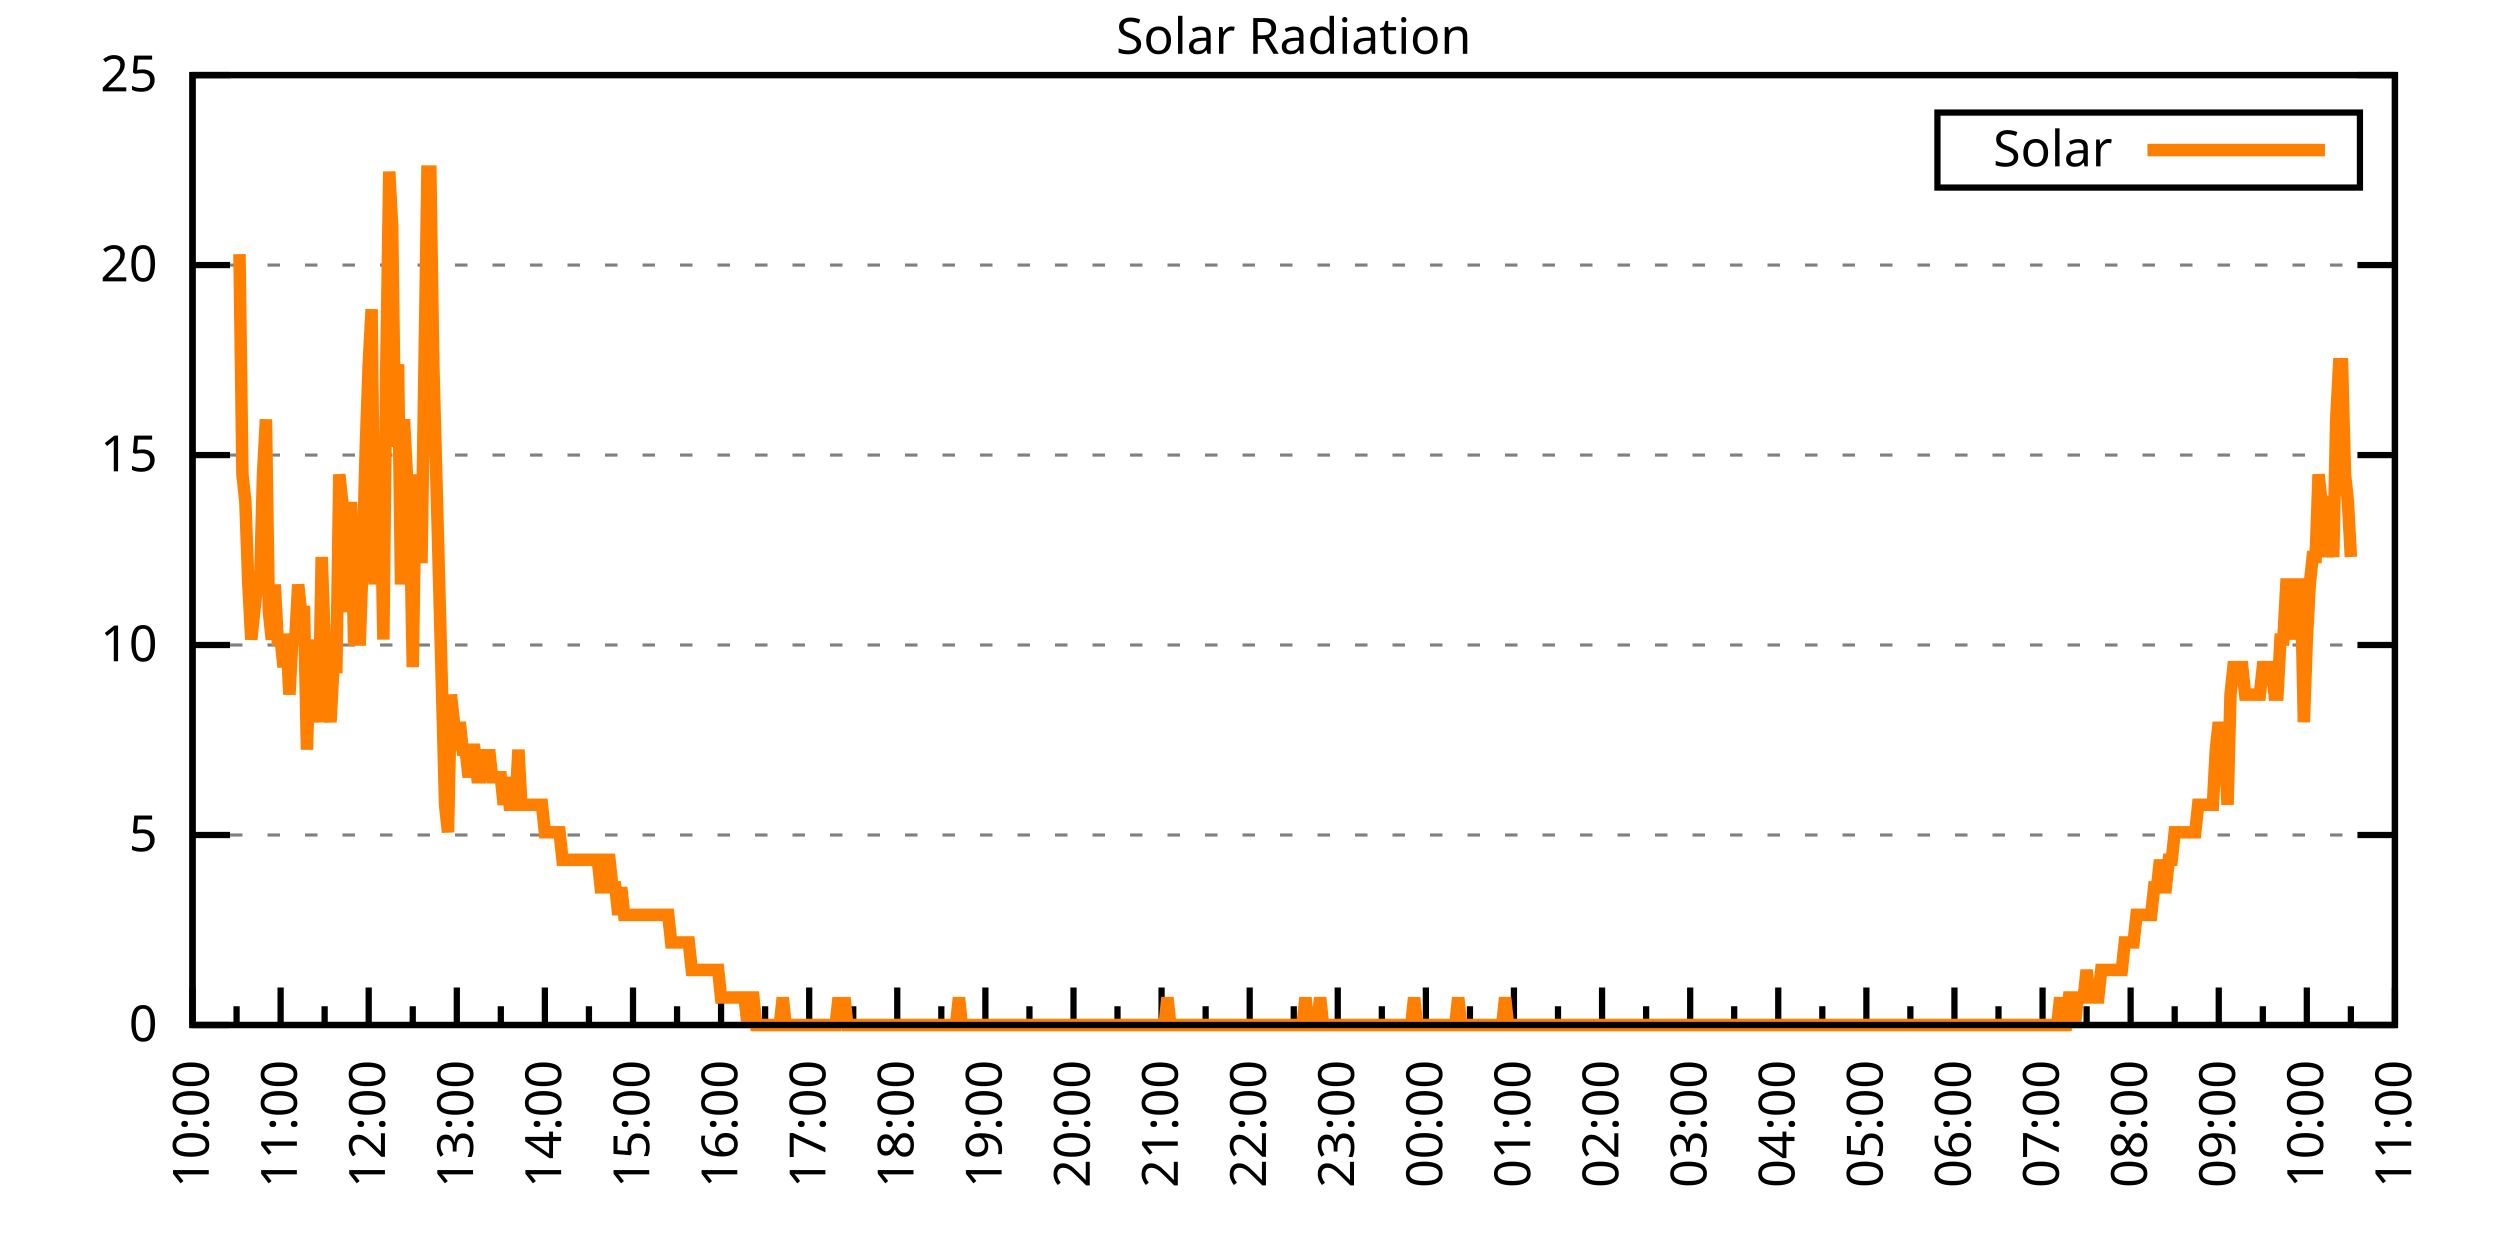
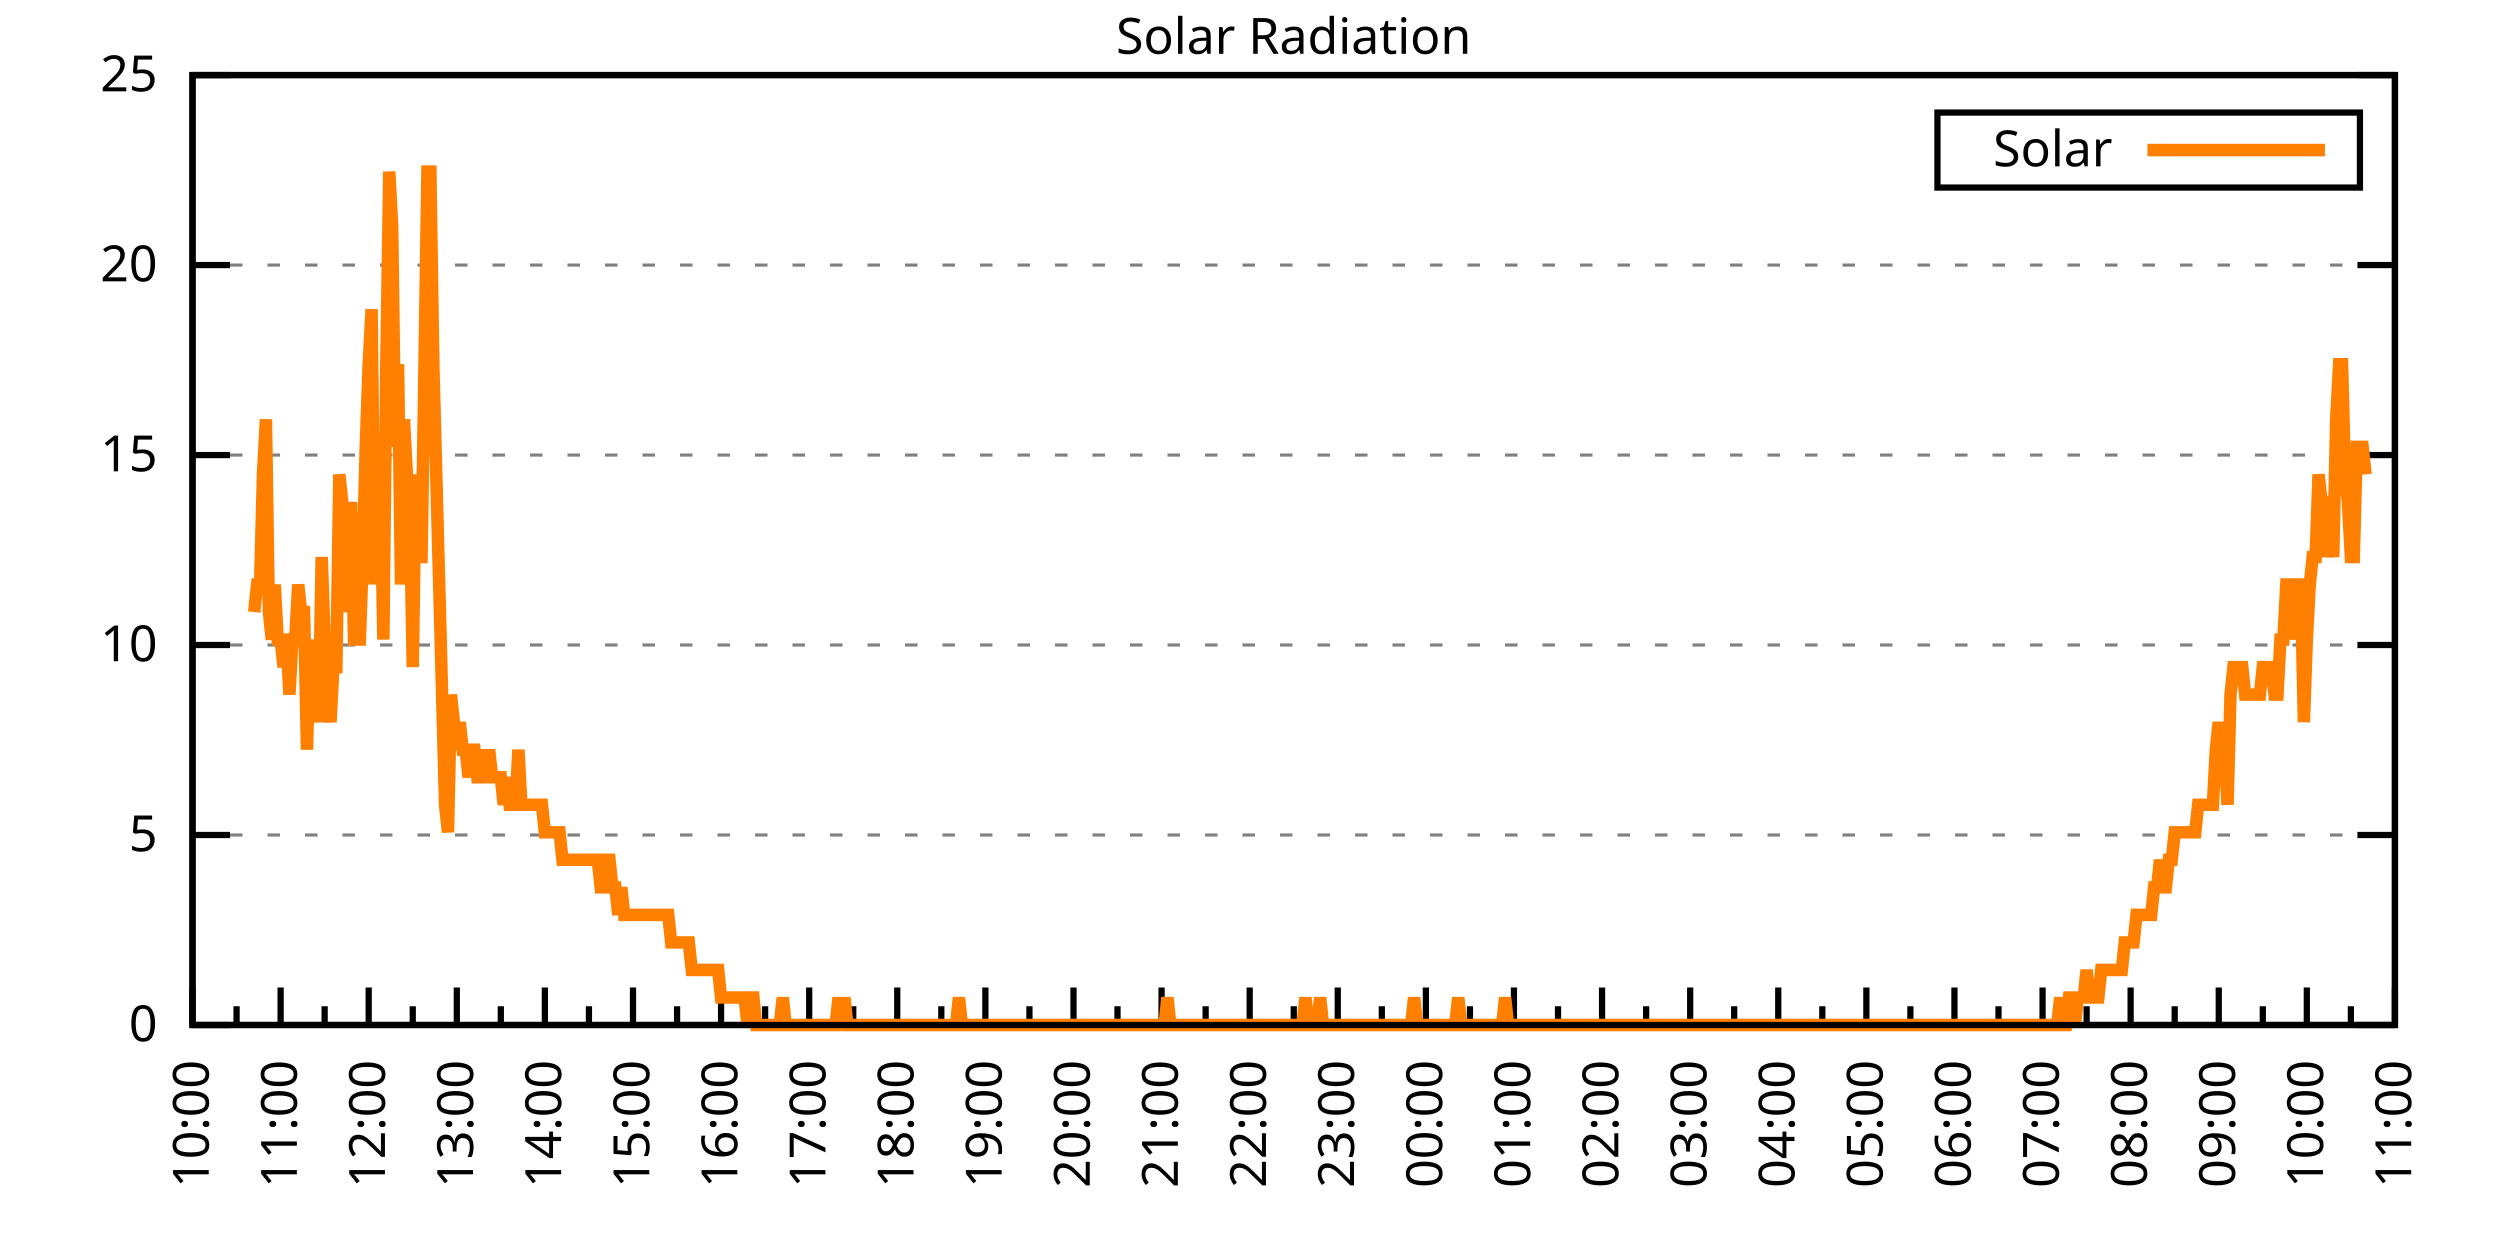
<svg xmlns="http://www.w3.org/2000/svg" xmlns:xlink="http://www.w3.org/1999/xlink" width="400" height="200" viewBox="0 0 400 200">
  <g id="gnuplot_canvas">
    <rect x="0" y="0" width="400" height="200" fill="none" />
    <defs>
      <circle id="gpDot" r="0.5" stroke-width="0.5" stroke="currentColor" />
      <path id="gpPt0" stroke-width="0.333" stroke="currentColor" d="M-1,0 h2 M0,-1 v2" />
      <path id="gpPt1" stroke-width="0.333" stroke="currentColor" d="M-1,-1 L1,1 M1,-1 L-1,1" />
      <path id="gpPt2" stroke-width="0.333" stroke="currentColor" d="M-1,0 L1,0 M0,-1 L0,1 M-1,-1 L1,1 M-1,1 L1,-1" />
      <rect id="gpPt3" stroke-width="0.333" stroke="currentColor" x="-1" y="-1" width="2" height="2" />
      <rect id="gpPt4" stroke-width="0.333" stroke="currentColor" fill="currentColor" x="-1" y="-1" width="2" height="2" />
      <circle id="gpPt5" stroke-width="0.333" stroke="currentColor" cx="0" cy="0" r="1" />
      <use xlink:href="#gpPt5" id="gpPt6" fill="currentColor" stroke="none" />
      <path id="gpPt7" stroke-width="0.333" stroke="currentColor" d="M0,-1.33 L-1.33,0.67 L1.33,0.67 z" />
      <use xlink:href="#gpPt7" id="gpPt8" fill="currentColor" stroke="none" />
      <use xlink:href="#gpPt7" id="gpPt9" stroke="currentColor" transform="rotate(180)" />
      <use xlink:href="#gpPt9" id="gpPt10" fill="currentColor" stroke="none" />
      <use xlink:href="#gpPt3" id="gpPt11" stroke="currentColor" transform="rotate(45)" />
      <use xlink:href="#gpPt11" id="gpPt12" fill="currentColor" stroke="none" />
      <path id="gpPt13" stroke-width="0.333" stroke="currentColor" d="M0,1.330 L1.265,0.411 L0.782,-1.067 L-0.782,-1.076 L-1.265,0.411 z" />
      <use xlink:href="#gpPt13" id="gpPt14" fill="currentColor" stroke="none" />
      <filter id="textbox" filterUnits="objectBoundingBox" x="0" y="0" height="1" width="1">
        <feFlood flood-color="white" flood-opacity="1" result="bgnd" />
        <feComposite in="SourceGraphic" in2="bgnd" operator="atop" />
      </filter>
      <filter id="greybox" filterUnits="objectBoundingBox" x="0" y="0" height="1" width="1">
        <feFlood flood-color="lightgrey" flood-opacity="1" result="grey" />
        <feComposite in="SourceGraphic" in2="grey" operator="atop" />
      </filter>
    </defs>
    <g fill="none" color="white" stroke="currentColor" stroke-width="1.00" stroke-linecap="butt" stroke-linejoin="miter">
</g>
    <g fill="none" color="black" stroke="currentColor" stroke-width="1.00" stroke-linecap="butt" stroke-linejoin="miter">
      <g stroke="none" shape-rendering="crispEdges">
        <polygon fill="rgb(255, 255, 255)" points="30.80,164.00 383.18,164.00 383.18,12.02 30.80,12.02 " />
      </g>
    </g>
    <g fill="none" color="black" stroke="currentColor" stroke-width="1.00" stroke-linecap="butt" stroke-linejoin="miter">
</g>
    <g fill="none" color="black" stroke="black" stroke-width="0.50" stroke-linecap="butt" stroke-linejoin="miter">
</g>
    <g fill="none" color="gray" stroke="currentColor" stroke-width="0.50" stroke-linecap="butt" stroke-linejoin="miter">
      <path stroke="gray" stroke-dasharray="2,4" class="gridline" d="M30.80,164.00 L383.19,164.00  " />
    </g>
    <g fill="none" color="gray" stroke="gray" stroke-width="1.00" stroke-linecap="butt" stroke-linejoin="miter">
</g>
    <g fill="none" color="black" stroke="currentColor" stroke-width="1.00" stroke-linecap="butt" stroke-linejoin="miter">
      <path stroke="black" d="M30.80,164.00 L36.80,164.00 M383.19,164.00 L377.19,164.00  " />
      <g transform="translate(25.20,166.60)" stroke="none" fill="black" font-family="Sans" font-size="8.00" text-anchor="end">
        <text>
          <tspan font-family="Sans"> 0</tspan>
        </text>
      </g>
    </g>
    <g fill="none" color="black" stroke="currentColor" stroke-width="1.00" stroke-linecap="butt" stroke-linejoin="miter">
</g>
    <g fill="none" color="black" stroke="black" stroke-width="0.50" stroke-linecap="butt" stroke-linejoin="miter">
</g>
    <g fill="none" color="gray" stroke="currentColor" stroke-width="0.50" stroke-linecap="butt" stroke-linejoin="miter">
      <path stroke="gray" stroke-dasharray="2,4" class="gridline" d="M30.80,133.60 L383.19,133.60  " />
    </g>
    <g fill="none" color="gray" stroke="gray" stroke-width="1.00" stroke-linecap="butt" stroke-linejoin="miter">
</g>
    <g fill="none" color="black" stroke="currentColor" stroke-width="1.00" stroke-linecap="butt" stroke-linejoin="miter">
      <path stroke="black" d="M30.80,133.60 L36.80,133.60 M383.19,133.60 L377.19,133.60  " />
      <g transform="translate(25.20,136.20)" stroke="none" fill="black" font-family="Sans" font-size="8.00" text-anchor="end">
        <text>
          <tspan font-family="Sans"> 5</tspan>
        </text>
      </g>
    </g>
    <g fill="none" color="black" stroke="currentColor" stroke-width="1.00" stroke-linecap="butt" stroke-linejoin="miter">
</g>
    <g fill="none" color="black" stroke="black" stroke-width="0.50" stroke-linecap="butt" stroke-linejoin="miter">
</g>
    <g fill="none" color="gray" stroke="currentColor" stroke-width="0.50" stroke-linecap="butt" stroke-linejoin="miter">
      <path stroke="gray" stroke-dasharray="2,4" class="gridline" d="M30.80,103.20 L383.19,103.20  " />
    </g>
    <g fill="none" color="gray" stroke="gray" stroke-width="1.00" stroke-linecap="butt" stroke-linejoin="miter">
</g>
    <g fill="none" color="black" stroke="currentColor" stroke-width="1.00" stroke-linecap="butt" stroke-linejoin="miter">
      <path stroke="black" d="M30.80,103.20 L36.80,103.20 M383.19,103.20 L377.19,103.20  " />
      <g transform="translate(25.20,105.80)" stroke="none" fill="black" font-family="Sans" font-size="8.00" text-anchor="end">
        <text>
          <tspan font-family="Sans"> 10</tspan>
        </text>
      </g>
    </g>
    <g fill="none" color="black" stroke="currentColor" stroke-width="1.00" stroke-linecap="butt" stroke-linejoin="miter">
</g>
    <g fill="none" color="black" stroke="black" stroke-width="0.50" stroke-linecap="butt" stroke-linejoin="miter">
</g>
    <g fill="none" color="gray" stroke="currentColor" stroke-width="0.50" stroke-linecap="butt" stroke-linejoin="miter">
      <path stroke="gray" stroke-dasharray="2,4" class="gridline" d="M30.80,72.81 L383.19,72.81  " />
    </g>
    <g fill="none" color="gray" stroke="gray" stroke-width="1.00" stroke-linecap="butt" stroke-linejoin="miter">
</g>
    <g fill="none" color="black" stroke="currentColor" stroke-width="1.00" stroke-linecap="butt" stroke-linejoin="miter">
      <path stroke="black" d="M30.80,72.81 L36.80,72.81 M383.19,72.81 L377.19,72.81  " />
      <g transform="translate(25.20,75.41)" stroke="none" fill="black" font-family="Sans" font-size="8.00" text-anchor="end">
        <text>
          <tspan font-family="Sans"> 15</tspan>
        </text>
      </g>
    </g>
    <g fill="none" color="black" stroke="currentColor" stroke-width="1.00" stroke-linecap="butt" stroke-linejoin="miter">
</g>
    <g fill="none" color="black" stroke="black" stroke-width="0.50" stroke-linecap="butt" stroke-linejoin="miter">
</g>
    <g fill="none" color="gray" stroke="currentColor" stroke-width="0.50" stroke-linecap="butt" stroke-linejoin="miter">
      <path stroke="gray" stroke-dasharray="2,4" class="gridline" d="M30.80,42.41 L383.19,42.41  " />
    </g>
    <g fill="none" color="gray" stroke="gray" stroke-width="1.00" stroke-linecap="butt" stroke-linejoin="miter">
</g>
    <g fill="none" color="black" stroke="currentColor" stroke-width="1.00" stroke-linecap="butt" stroke-linejoin="miter">
      <path stroke="black" d="M30.80,42.41 L36.80,42.41 M383.19,42.41 L377.19,42.41  " />
      <g transform="translate(25.20,45.01)" stroke="none" fill="black" font-family="Sans" font-size="8.00" text-anchor="end">
        <text>
          <tspan font-family="Sans"> 20</tspan>
        </text>
      </g>
    </g>
    <g fill="none" color="black" stroke="currentColor" stroke-width="1.00" stroke-linecap="butt" stroke-linejoin="miter">
</g>
    <g fill="none" color="black" stroke="black" stroke-width="0.50" stroke-linecap="butt" stroke-linejoin="miter">
</g>
    <g fill="none" color="gray" stroke="currentColor" stroke-width="0.50" stroke-linecap="butt" stroke-linejoin="miter">
      <path stroke="gray" stroke-dasharray="2,4" class="gridline" d="M30.80,12.01 L383.19,12.01  " />
    </g>
    <g fill="none" color="gray" stroke="gray" stroke-width="1.00" stroke-linecap="butt" stroke-linejoin="miter">
</g>
    <g fill="none" color="black" stroke="currentColor" stroke-width="1.00" stroke-linecap="butt" stroke-linejoin="miter">
      <path stroke="black" d="M30.80,12.01 L36.80,12.01 M383.19,12.01 L377.19,12.01  " />
      <g transform="translate(25.20,14.61)" stroke="none" fill="black" font-family="Sans" font-size="8.00" text-anchor="end">
        <text>
          <tspan font-family="Sans"> 25</tspan>
        </text>
      </g>
    </g>
    <g fill="none" color="black" stroke="currentColor" stroke-width="1.00" stroke-linecap="butt" stroke-linejoin="miter">
      <path stroke="black" d="M30.80,164.00 L30.80,158.00  " />
      <g transform="translate(33.40,169.60) rotate(270)" stroke="none" fill="black" font-family="Sans" font-size="8.00" text-anchor="end">
        <text>
          <tspan font-family="Sans">10:00</tspan>
        </text>
      </g>
    </g>
    <g fill="none" color="black" stroke="currentColor" stroke-width="1.00" stroke-linecap="butt" stroke-linejoin="miter">
      <path stroke="black" d="M37.85,164.00 L37.85,161.00 M44.90,164.00 L44.90,158.00  " />
      <g transform="translate(47.50,169.60) rotate(270)" stroke="none" fill="black" font-family="Sans" font-size="8.00" text-anchor="end">
        <text>
          <tspan font-family="Sans">11:00</tspan>
        </text>
      </g>
    </g>
    <g fill="none" color="black" stroke="currentColor" stroke-width="1.00" stroke-linecap="butt" stroke-linejoin="miter">
      <path stroke="black" d="M51.94,164.00 L51.94,161.00 M58.99,164.00 L58.99,158.00  " />
      <g transform="translate(61.59,169.60) rotate(270)" stroke="none" fill="black" font-family="Sans" font-size="8.00" text-anchor="end">
        <text>
          <tspan font-family="Sans">12:00</tspan>
        </text>
      </g>
    </g>
    <g fill="none" color="black" stroke="currentColor" stroke-width="1.00" stroke-linecap="butt" stroke-linejoin="miter">
      <path stroke="black" d="M66.04,164.00 L66.04,161.00 M73.09,164.00 L73.09,158.00  " />
      <g transform="translate(75.69,169.60) rotate(270)" stroke="none" fill="black" font-family="Sans" font-size="8.00" text-anchor="end">
        <text>
          <tspan font-family="Sans">13:00</tspan>
        </text>
      </g>
    </g>
    <g fill="none" color="black" stroke="currentColor" stroke-width="1.00" stroke-linecap="butt" stroke-linejoin="miter">
      <path stroke="black" d="M80.13,164.00 L80.13,161.00 M87.18,164.00 L87.18,158.00  " />
      <g transform="translate(89.78,169.60) rotate(270)" stroke="none" fill="black" font-family="Sans" font-size="8.00" text-anchor="end">
        <text>
          <tspan font-family="Sans">14:00</tspan>
        </text>
      </g>
    </g>
    <g fill="none" color="black" stroke="currentColor" stroke-width="1.00" stroke-linecap="butt" stroke-linejoin="miter">
      <path stroke="black" d="M94.23,164.00 L94.23,161.00 M101.28,164.00 L101.28,158.00  " />
      <g transform="translate(103.88,169.60) rotate(270)" stroke="none" fill="black" font-family="Sans" font-size="8.00" text-anchor="end">
        <text>
          <tspan font-family="Sans">15:00</tspan>
        </text>
      </g>
    </g>
    <g fill="none" color="black" stroke="currentColor" stroke-width="1.00" stroke-linecap="butt" stroke-linejoin="miter">
      <path stroke="black" d="M108.33,164.00 L108.33,161.00 M115.37,164.00 L115.37,158.00  " />
      <g transform="translate(117.97,169.60) rotate(270)" stroke="none" fill="black" font-family="Sans" font-size="8.00" text-anchor="end">
        <text>
          <tspan font-family="Sans">16:00</tspan>
        </text>
      </g>
    </g>
    <g fill="none" color="black" stroke="currentColor" stroke-width="1.00" stroke-linecap="butt" stroke-linejoin="miter">
      <path stroke="black" d="M122.42,164.00 L122.42,161.00 M129.47,164.00 L129.47,158.00  " />
      <g transform="translate(132.07,169.60) rotate(270)" stroke="none" fill="black" font-family="Sans" font-size="8.00" text-anchor="end">
        <text>
          <tspan font-family="Sans">17:00</tspan>
        </text>
      </g>
    </g>
    <g fill="none" color="black" stroke="currentColor" stroke-width="1.00" stroke-linecap="butt" stroke-linejoin="miter">
      <path stroke="black" d="M136.52,164.00 L136.52,161.00 M143.56,164.00 L143.56,158.00  " />
      <g transform="translate(146.16,169.60) rotate(270)" stroke="none" fill="black" font-family="Sans" font-size="8.00" text-anchor="end">
        <text>
          <tspan font-family="Sans">18:00</tspan>
        </text>
      </g>
    </g>
    <g fill="none" color="black" stroke="currentColor" stroke-width="1.00" stroke-linecap="butt" stroke-linejoin="miter">
      <path stroke="black" d="M150.61,164.00 L150.61,161.00 M157.66,164.00 L157.66,158.00  " />
      <g transform="translate(160.26,169.60) rotate(270)" stroke="none" fill="black" font-family="Sans" font-size="8.00" text-anchor="end">
        <text>
          <tspan font-family="Sans">19:00</tspan>
        </text>
      </g>
    </g>
    <g fill="none" color="black" stroke="currentColor" stroke-width="1.00" stroke-linecap="butt" stroke-linejoin="miter">
      <path stroke="black" d="M164.71,164.00 L164.71,161.00 M171.76,164.00 L171.76,158.00  " />
      <g transform="translate(174.36,169.60) rotate(270)" stroke="none" fill="black" font-family="Sans" font-size="8.00" text-anchor="end">
        <text>
          <tspan font-family="Sans">20:00</tspan>
        </text>
      </g>
    </g>
    <g fill="none" color="black" stroke="currentColor" stroke-width="1.00" stroke-linecap="butt" stroke-linejoin="miter">
      <path stroke="black" d="M178.80,164.00 L178.80,161.00 M185.85,164.00 L185.85,158.00  " />
      <g transform="translate(188.45,169.60) rotate(270)" stroke="none" fill="black" font-family="Sans" font-size="8.00" text-anchor="end">
        <text>
          <tspan font-family="Sans">21:00</tspan>
        </text>
      </g>
    </g>
    <g fill="none" color="black" stroke="currentColor" stroke-width="1.00" stroke-linecap="butt" stroke-linejoin="miter">
      <path stroke="black" d="M192.90,164.00 L192.90,161.00 M199.95,164.00 L199.95,158.00  " />
      <g transform="translate(202.55,169.60) rotate(270)" stroke="none" fill="black" font-family="Sans" font-size="8.00" text-anchor="end">
        <text>
          <tspan font-family="Sans">22:00</tspan>
        </text>
      </g>
    </g>
    <g fill="none" color="black" stroke="currentColor" stroke-width="1.00" stroke-linecap="butt" stroke-linejoin="miter">
      <path stroke="black" d="M207.00,164.00 L207.00,161.00 M214.04,164.00 L214.04,158.00  " />
      <g transform="translate(216.64,169.60) rotate(270)" stroke="none" fill="black" font-family="Sans" font-size="8.00" text-anchor="end">
        <text>
          <tspan font-family="Sans">23:00</tspan>
        </text>
      </g>
    </g>
    <g fill="none" color="black" stroke="currentColor" stroke-width="1.00" stroke-linecap="butt" stroke-linejoin="miter">
      <path stroke="black" d="M221.09,164.00 L221.09,161.00 M228.14,164.00 L228.14,158.00  " />
      <g transform="translate(230.74,169.60) rotate(270)" stroke="none" fill="black" font-family="Sans" font-size="8.00" text-anchor="end">
        <text>
          <tspan font-family="Sans">00:00</tspan>
        </text>
      </g>
    </g>
    <g fill="none" color="black" stroke="currentColor" stroke-width="1.00" stroke-linecap="butt" stroke-linejoin="miter">
      <path stroke="black" d="M235.19,164.00 L235.19,161.00 M242.23,164.00 L242.23,158.00  " />
      <g transform="translate(244.83,169.60) rotate(270)" stroke="none" fill="black" font-family="Sans" font-size="8.00" text-anchor="end">
        <text>
          <tspan font-family="Sans">01:00</tspan>
        </text>
      </g>
    </g>
    <g fill="none" color="black" stroke="currentColor" stroke-width="1.00" stroke-linecap="butt" stroke-linejoin="miter">
      <path stroke="black" d="M249.28,164.00 L249.28,161.00 M256.33,164.00 L256.33,158.00  " />
      <g transform="translate(258.93,169.60) rotate(270)" stroke="none" fill="black" font-family="Sans" font-size="8.00" text-anchor="end">
        <text>
          <tspan font-family="Sans">02:00</tspan>
        </text>
      </g>
    </g>
    <g fill="none" color="black" stroke="currentColor" stroke-width="1.00" stroke-linecap="butt" stroke-linejoin="miter">
      <path stroke="black" d="M263.38,164.00 L263.38,161.00 M270.43,164.00 L270.43,158.00  " />
      <g transform="translate(273.03,169.60) rotate(270)" stroke="none" fill="black" font-family="Sans" font-size="8.00" text-anchor="end">
        <text>
          <tspan font-family="Sans">03:00</tspan>
        </text>
      </g>
    </g>
    <g fill="none" color="black" stroke="currentColor" stroke-width="1.00" stroke-linecap="butt" stroke-linejoin="miter">
      <path stroke="black" d="M277.47,164.00 L277.47,161.00 M284.52,164.00 L284.52,158.00  " />
      <g transform="translate(287.12,169.60) rotate(270)" stroke="none" fill="black" font-family="Sans" font-size="8.00" text-anchor="end">
        <text>
          <tspan font-family="Sans">04:00</tspan>
        </text>
      </g>
    </g>
    <g fill="none" color="black" stroke="currentColor" stroke-width="1.00" stroke-linecap="butt" stroke-linejoin="miter">
      <path stroke="black" d="M291.57,164.00 L291.57,161.00 M298.62,164.00 L298.62,158.00  " />
      <g transform="translate(301.22,169.60) rotate(270)" stroke="none" fill="black" font-family="Sans" font-size="8.00" text-anchor="end">
        <text>
          <tspan font-family="Sans">05:00</tspan>
        </text>
      </g>
    </g>
    <g fill="none" color="black" stroke="currentColor" stroke-width="1.00" stroke-linecap="butt" stroke-linejoin="miter">
      <path stroke="black" d="M305.66,164.00 L305.66,161.00 M312.71,164.00 L312.71,158.00  " />
      <g transform="translate(315.31,169.60) rotate(270)" stroke="none" fill="black" font-family="Sans" font-size="8.00" text-anchor="end">
        <text>
          <tspan font-family="Sans">06:00</tspan>
        </text>
      </g>
    </g>
    <g fill="none" color="black" stroke="currentColor" stroke-width="1.00" stroke-linecap="butt" stroke-linejoin="miter">
      <path stroke="black" d="M319.76,164.00 L319.76,161.00 M326.81,164.00 L326.81,158.00  " />
      <g transform="translate(329.41,169.60) rotate(270)" stroke="none" fill="black" font-family="Sans" font-size="8.00" text-anchor="end">
        <text>
          <tspan font-family="Sans">07:00</tspan>
        </text>
      </g>
    </g>
    <g fill="none" color="black" stroke="currentColor" stroke-width="1.00" stroke-linecap="butt" stroke-linejoin="miter">
      <path stroke="black" d="M333.86,164.00 L333.86,161.00 M340.90,164.00 L340.90,158.00  " />
      <g transform="translate(343.50,169.60) rotate(270)" stroke="none" fill="black" font-family="Sans" font-size="8.00" text-anchor="end">
        <text>
          <tspan font-family="Sans">08:00</tspan>
        </text>
      </g>
    </g>
    <g fill="none" color="black" stroke="currentColor" stroke-width="1.00" stroke-linecap="butt" stroke-linejoin="miter">
      <path stroke="black" d="M347.95,164.00 L347.95,161.00 M355.00,164.00 L355.00,158.00  " />
      <g transform="translate(357.60,169.60) rotate(270)" stroke="none" fill="black" font-family="Sans" font-size="8.00" text-anchor="end">
        <text>
          <tspan font-family="Sans">09:00</tspan>
        </text>
      </g>
    </g>
    <g fill="none" color="black" stroke="currentColor" stroke-width="1.00" stroke-linecap="butt" stroke-linejoin="miter">
      <path stroke="black" d="M362.05,164.00 L362.05,161.00 M369.09,164.00 L369.09,158.00  " />
      <g transform="translate(371.69,169.60) rotate(270)" stroke="none" fill="black" font-family="Sans" font-size="8.00" text-anchor="end">
        <text>
          <tspan font-family="Sans">10:00</tspan>
        </text>
      </g>
    </g>
    <g fill="none" color="black" stroke="currentColor" stroke-width="1.00" stroke-linecap="butt" stroke-linejoin="miter">
      <path stroke="black" d="M376.14,164.00 L376.14,161.00 M383.19,164.00 L383.19,158.00  " />
      <g transform="translate(385.79,169.60) rotate(270)" stroke="none" fill="black" font-family="Sans" font-size="8.00" text-anchor="end">
        <text>
          <tspan font-family="Sans">11:00</tspan>
        </text>
      </g>
    </g>
    <g fill="none" color="black" stroke="currentColor" stroke-width="1.00" stroke-linecap="butt" stroke-linejoin="miter">
</g>
    <g fill="none" color="black" stroke="currentColor" stroke-width="1.00" stroke-linecap="butt" stroke-linejoin="miter">
      <path stroke="black" d="M30.80,12.01 L30.80,164.00 L383.19,164.00 L383.19,12.01 L30.80,12.01 Z  " />
    </g>
    <g fill="none" color="black" stroke="currentColor" stroke-width="1.00" stroke-linecap="butt" stroke-linejoin="miter">
      <g transform="translate(6.80,88.01) rotate(270)" stroke="none" fill="black" font-family="Sans" font-size="8.00" text-anchor="middle">
        <text />
      </g>
    </g>
    <g fill="none" color="black" stroke="currentColor" stroke-width="1.00" stroke-linecap="butt" stroke-linejoin="miter">
</g>
    <g fill="none" color="black" stroke="currentColor" stroke-width="1.00" stroke-linecap="butt" stroke-linejoin="miter">
      <path stroke="black" d="M309.99,30.01 L309.99,18.01 L377.59,18.01 L377.59,30.01 L309.99,30.01 Z  " />
    </g>
    <g id="Solar_Radiation_plot_1">
      <g fill="none" color="white" stroke="black" stroke-width="2.00" stroke-linecap="butt" stroke-linejoin="miter">
</g>
      <g fill="none" color="black" stroke="currentColor" stroke-width="2.00" stroke-linecap="butt" stroke-linejoin="miter">
        <g transform="translate(337.99,26.61)" stroke="none" fill="black" font-family="Sans" font-size="8.00" text-anchor="end">
          <text>
            <tspan font-family="Sans">Solar</tspan>
          </text>
        </g>
      </g>
      <g fill="none" color="black" stroke="currentColor" stroke-width="2.00" stroke-linecap="butt" stroke-linejoin="miter">
-         <path stroke="rgb(255, 127,   0)" d="M343.59,24.01 L371.99,24.01 M38.32,40.66 L38.79,75.90 L39.26,80.31 L39.73,93.52 L40.20,102.33 L40.67,97.93   L41.14,93.52 L41.61,93.52 L42.08,75.90 L42.55,67.09 L43.02,97.93 L43.49,102.33 L43.96,93.52 L44.43,102.33   L44.90,102.33 L45.37,106.74 L45.84,102.33 L46.31,111.14 L46.78,102.33 L47.24,102.33 L47.71,93.52 L48.18,97.93   L48.65,97.93 L49.12,119.95 L49.59,102.33 L50.06,111.14 L50.53,111.14 L51.00,115.55 L51.47,89.12 L51.94,102.33   L52.41,111.14 L52.88,115.55 L53.35,106.74 L53.82,106.74 L54.29,75.90 L54.76,80.31 L55.23,89.12 L55.70,97.93   L56.17,80.31 L56.64,102.33 L57.11,102.33 L57.58,102.33 L58.05,89.12 L58.52,71.50 L58.99,58.28 L59.46,49.47   L59.93,93.52 L60.40,75.90 L60.87,75.90 L61.34,102.33 L61.81,58.28 L62.28,27.45 L62.75,36.26 L63.22,71.50   L63.69,58.28 L64.16,93.52 L64.63,67.09 L65.10,75.90 L65.57,80.31 L66.04,106.74 L66.51,75.90 L66.98,89.12   L67.45,89.12 L67.92,58.28 L68.39,27.45 L68.86,27.45 L69.33,58.28 L69.80,75.90 L70.27,93.52 L70.74,111.14   L71.21,128.76 L71.68,133.17 L72.15,111.14 L72.62,115.55 L73.09,119.95 L73.56,115.55 L74.03,119.95 L74.50,119.95   L74.97,124.36 L75.44,119.95 L75.91,119.95 L76.38,124.36 L76.85,124.36 L77.32,119.95 L77.79,124.36 L78.26,119.95   L78.73,124.36 L79.19,124.36 L79.66,124.36 L80.13,124.36 L80.60,128.76 L81.07,124.36 L81.54,128.76 L82.01,128.76   L82.48,128.76 L82.95,119.95 L83.42,128.76 L83.89,128.76 L84.36,128.76 L84.83,128.76 L85.30,128.76 L85.77,128.76   L86.24,128.76 L86.71,128.76 L87.18,133.17 L87.65,133.17 L88.12,133.17 L88.59,133.17 L89.06,133.17 L89.53,133.17   L90.00,137.57 L90.47,137.57 L90.94,137.57 L91.41,137.57 L91.88,137.57 L92.35,137.57 L92.82,137.57 L93.29,137.57   L93.76,137.57 L94.23,137.57 L94.70,137.57 L95.17,137.57 L95.64,137.57 L96.11,141.98 L96.58,141.98 L97.05,137.57   L97.52,137.57 L97.99,141.98 L98.46,141.98 L98.93,146.38 L99.40,141.98 L99.87,146.38 L100.34,146.38 L100.81,146.38   L101.28,146.38 L101.75,146.38 L102.22,146.38 L102.69,146.38 L103.16,146.38 L103.63,146.38 L104.10,146.38 L104.57,146.38   L105.04,146.38 L105.51,146.38 L105.98,146.38 L106.45,146.38 L106.92,146.38 L107.39,150.79 L107.86,150.79 L108.33,150.79   L108.80,150.79 L109.27,150.79 L109.74,150.79 L110.21,150.79 L110.68,155.19 L111.14,155.19 L111.61,155.19 L112.08,155.19   L112.55,155.19 L113.02,155.19 L113.49,155.19 L113.96,155.19 L114.43,155.19 L114.90,155.19 L115.37,159.60 L115.84,159.60   L116.31,159.60 L116.78,159.60 L117.25,159.60 L117.72,159.60 L118.19,159.60 L118.66,159.60 L119.13,159.60 L119.60,164.00   L120.07,159.60 L120.54,159.60 L121.01,164.00 L121.48,164.00 L121.95,164.00 L122.42,164.00 L122.89,164.00 L123.36,164.00   L123.83,164.00 L124.30,164.00 L124.77,164.00 L125.24,159.60 L125.71,164.00 L126.18,164.00 L126.65,164.00 L127.12,164.00   L127.59,164.00 L128.06,164.00 L128.53,164.00 L129.00,164.00 L129.47,164.00 L129.94,164.00 L130.41,164.00 L130.88,164.00   L131.35,164.00 L131.82,164.00 L132.29,164.00 L132.76,164.00 L133.23,164.00 L133.70,164.00 L134.17,159.60 L134.64,164.00   L135.11,159.60 L135.58,164.00 L136.05,164.00 L136.52,164.00 L136.99,164.00 L137.46,164.00 L137.93,164.00 L138.40,164.00   L138.87,164.00 L139.34,164.00 L139.81,164.00 L140.28,164.00 L140.75,164.00 L141.22,164.00 L141.69,164.00 L142.16,164.00   L142.63,164.00 L143.09,164.00 L143.56,164.00 L144.03,164.00 L144.50,164.00 L144.97,164.00 L145.44,164.00 L145.91,164.00   L146.38,164.00 L146.85,164.00 L147.32,164.00 L147.79,164.00 L148.26,164.00 L148.73,164.00 L149.20,164.00 L149.67,164.00   L150.14,164.00 L150.61,164.00 L151.08,164.00 L151.55,164.00 L152.02,164.00 L152.49,164.00 L152.96,164.00 L153.43,159.60   L153.90,164.00 L154.37,164.00 L154.84,164.00 L155.31,164.00 L155.78,164.00 L156.25,164.00 L156.72,164.00 L157.19,164.00   L157.66,164.00 L158.13,164.00 L158.60,164.00 L159.07,164.00 L159.54,164.00 L160.01,164.00 L160.48,164.00 L160.95,164.00   L161.42,164.00 L161.89,164.00 L162.36,164.00 L162.83,164.00 L163.30,164.00 L163.77,164.00 L164.24,164.00 L164.71,164.00   L165.18,164.00 L165.65,164.00 L166.12,164.00 L166.59,164.00 L167.06,164.00 L167.53,164.00 L168.00,164.00 L168.47,164.00   L168.94,164.00 L169.41,164.00 L169.88,164.00 L170.35,164.00 L170.82,164.00 L171.29,164.00 L171.76,164.00 L172.23,164.00   L172.70,164.00 L173.17,164.00 L173.64,164.00 L174.11,164.00 L174.58,164.00 L175.04,164.00 L175.51,164.00 L175.98,164.00   L176.45,164.00 L176.92,164.00 L177.39,164.00 L177.86,164.00 L178.33,164.00 L178.80,164.00 L179.27,164.00 L179.74,164.00   L180.21,164.00 L180.68,164.00 L181.15,164.00 L181.62,164.00 L182.09,164.00 L182.56,164.00 L183.03,164.00 L183.50,164.00   L183.97,164.00 L184.44,164.00 L184.91,164.00 L185.38,164.00 L185.85,164.00 L186.32,164.00 L186.79,159.60 L187.26,164.00   L187.73,164.00 L188.20,164.00 L188.67,164.00 L189.14,164.00 L189.61,164.00 L190.08,164.00 L190.55,164.00 L191.02,164.00   L191.49,164.00 L191.96,164.00 L192.43,164.00 L192.90,164.00 L193.37,164.00 L193.84,164.00 L194.31,164.00 L194.78,164.00   L195.25,164.00 L195.72,164.00 L196.19,164.00 L196.66,164.00 L197.13,164.00 L197.60,164.00 L198.07,164.00 L198.54,164.00   L199.01,164.00 L199.48,164.00 L199.95,164.00 L200.42,164.00 L200.89,164.00 L201.36,164.00 L201.83,164.00 L202.30,164.00   L202.77,164.00 L203.24,164.00 L203.71,164.00 L204.18,164.00 L204.65,164.00 L205.12,164.00 L205.59,164.00 L206.06,164.00   L206.53,164.00 L207.00,164.00 L207.46,164.00 L207.93,164.00 L208.40,164.00 L208.87,159.60 L209.34,164.00 L209.81,164.00   L210.28,164.00 L210.75,164.00 L211.22,159.60 L211.69,164.00 L212.16,164.00 L212.63,164.00 L213.10,164.00 L213.57,164.00   L214.04,164.00 L214.51,164.00 L214.98,164.00 L215.45,164.00 L215.92,164.00 L216.39,164.00 L216.86,164.00 L217.33,164.00   L217.80,164.00 L218.27,164.00 L218.74,164.00 L219.21,164.00 L219.68,164.00 L220.15,164.00 L220.62,164.00 L221.09,164.00   L221.56,164.00 L222.03,164.00 L222.50,164.00 L222.97,164.00 L223.44,164.00 L223.91,164.00 L224.38,164.00 L224.85,164.00   L225.32,164.00 L225.79,164.00 L226.26,159.60 L226.73,164.00 L227.20,164.00 L227.67,164.00 L228.14,164.00 L228.61,164.00   L229.08,164.00 L229.55,164.00 L230.02,164.00 L230.49,164.00 L230.96,164.00 L231.43,164.00 L231.90,164.00 L232.37,164.00   L232.84,164.00 L233.31,159.60 L233.78,164.00 L234.25,164.00 L234.72,164.00 L235.19,164.00 L235.66,164.00 L236.13,164.00   L236.60,164.00 L237.07,164.00 L237.54,164.00 L238.01,164.00 L238.48,164.00 L238.95,164.00 L239.41,164.00 L239.88,164.00   L240.35,164.00 L240.82,159.60 L241.29,164.00 L241.76,164.00 L242.23,164.00 L242.70,164.00 L243.17,164.00 L243.64,164.00   L244.11,164.00 L244.58,164.00 L245.05,164.00 L245.52,164.00 L245.99,164.00 L246.46,164.00 L246.93,164.00 L247.40,164.00   L247.87,164.00 L248.34,164.00 L248.81,164.00 L249.28,164.00 L249.75,164.00 L250.22,164.00 L250.69,164.00 L251.16,164.00   L251.63,164.00 L252.10,164.00 L252.57,164.00 L253.04,164.00 L253.51,164.00 L253.98,164.00 L254.45,164.00 L254.92,164.00   L255.39,164.00 L255.86,164.00 L256.33,164.00 L256.80,164.00 L257.27,164.00 L257.74,164.00 L258.21,164.00 L258.68,164.00   L259.15,164.00 L259.62,164.00 L260.09,164.00 L260.56,164.00 L261.03,164.00 L261.50,164.00 L261.97,164.00 L262.44,164.00   L262.91,164.00 L263.38,164.00 L263.85,164.00 L264.32,164.00 L264.79,164.00 L265.26,164.00 L265.73,164.00 L266.20,164.00   L266.67,164.00 L267.14,164.00 L267.61,164.00 L268.08,164.00 L268.55,164.00 L269.02,164.00 L269.49,164.00 L269.96,164.00   L270.43,164.00 L270.90,164.00 L271.36,164.00 L271.83,164.00 L272.30,164.00 L272.77,164.00 L273.24,164.00 L273.71,164.00   L274.18,164.00 L274.65,164.00 L275.12,164.00 L275.59,164.00 L276.06,164.00 L276.53,164.00 L277.00,164.00 L277.47,164.00   L277.94,164.00 L278.41,164.00 L278.88,164.00 L279.35,164.00 L279.82,164.00 L280.29,164.00 L280.76,164.00 L281.23,164.00   L281.70,164.00 L282.17,164.00 L282.64,164.00 L283.11,164.00 L283.58,164.00 L284.05,164.00 L284.52,164.00 L284.99,164.00   L285.46,164.00 L285.93,164.00 L286.40,164.00 L286.87,164.00 L287.34,164.00 L287.81,164.00 L288.28,164.00 L288.75,164.00   L289.22,164.00 L289.69,164.00 L290.16,164.00 L290.63,164.00 L291.10,164.00 L291.57,164.00 L292.04,164.00 L292.51,164.00   L292.98,164.00 L293.45,164.00 L293.92,164.00 L294.39,164.00 L294.86,164.00 L295.33,164.00 L295.80,164.00 L296.27,164.00   L296.74,164.00 L297.21,164.00 L297.68,164.00 L298.15,164.00 L298.62,164.00 L299.09,164.00 L299.56,164.00 L300.03,164.00   L300.50,164.00 L300.97,164.00 L301.44,164.00 L301.91,164.00 L302.38,164.00 L302.85,164.00 L303.31,164.00 L303.78,164.00   L304.25,164.00 L304.72,164.00 L305.19,164.00 L305.66,164.00 L306.13,164.00 L306.60,164.00 L307.07,164.00 L307.54,164.00   L308.01,164.00 L308.48,164.00 L308.95,164.00 L309.42,164.00 L309.89,164.00 L310.36,164.00 L310.83,164.00 L311.30,164.00   L311.77,164.00 L312.24,164.00 L312.71,164.00 L313.18,164.00 L313.65,164.00 L314.12,164.00 L314.59,164.00 L315.06,164.00   L315.53,164.00 L316.00,164.00 L316.47,164.00 L316.94,164.00 L317.41,164.00 L317.88,164.00 L318.35,164.00 L318.82,164.00   L319.29,164.00 L319.76,164.00 L320.23,164.00 L320.70,164.00 L321.17,164.00 L321.64,164.00 L322.11,164.00 L322.58,164.00   L323.05,164.00 L323.52,164.00 L323.99,164.00 L324.46,164.00 L324.93,164.00 L325.40,164.00 L325.87,164.00 L326.34,164.00   L326.81,164.00 L327.28,164.00 L327.75,164.00 L328.22,164.00 L328.69,164.00 L329.16,164.00 L329.63,159.60 L330.10,164.00   L330.57,164.00 L331.04,159.60 L331.51,159.60 L331.98,164.00 L332.45,159.60 L332.92,159.60 L333.39,159.60 L333.86,155.19   L334.33,159.60 L334.80,159.60 L335.26,159.60 L335.73,159.60 L336.20,155.19 L336.67,155.19 L337.14,155.19 L337.61,155.19   L338.08,155.19 L338.55,155.19 L339.02,155.19 L339.49,155.19 L339.96,150.79 L340.43,150.79 L340.90,150.79 L341.37,150.79   L341.84,146.38 L342.31,146.38 L342.78,146.38 L343.25,146.38 L343.72,146.38 L344.19,146.38 L344.66,141.98 L345.13,141.98   L345.60,137.57 L346.07,141.98 L346.54,141.98 L347.01,137.57 L347.48,137.57 L347.95,133.17 L348.42,133.17 L348.89,133.17   L349.36,133.17 L349.83,133.17 L350.30,133.17 L350.77,133.17 L351.24,133.17 L351.71,128.76 L352.18,128.76 L352.65,128.76   L353.12,128.76 L353.59,128.76 L354.06,128.76 L354.53,119.95 L355.00,115.55 L355.47,119.95 L355.94,119.95 L356.41,128.76   L356.88,111.14 L357.35,106.74 L357.82,106.74 L358.29,106.74 L358.76,106.74 L359.23,111.14 L359.70,111.14 L360.17,111.14   L360.64,111.14 L361.11,111.14 L361.58,111.14 L362.05,106.74 L362.52,106.74 L362.99,106.74 L363.46,106.74 L363.93,111.14   L364.40,111.14 L364.87,102.33 L365.34,102.33 L365.81,93.52 L366.28,93.52 L366.75,93.52 L367.21,102.33 L367.68,93.52   L368.15,93.52 L368.62,115.55 L369.09,102.33 L369.56,93.52 L370.03,89.12 L370.50,89.12 L370.97,75.90 L371.44,80.31   L371.91,80.31 L372.38,89.12 L372.85,84.71 L373.32,89.12 L373.79,67.09 L374.26,58.28 L374.73,58.28 L375.20,75.90   L375.67,80.31 L376.14,89.12  " />
+         <path stroke="rgb(255, 127,   0)" d="M343.59,24.01 L371.99,24.01 M40.67,97.93 L41.14,93.52 L41.61,93.52 L42.08,75.90 L42.55,67.09 L43.02,97.93   L43.49,102.33 L43.96,93.52 L44.43,102.33 L44.90,102.33 L45.37,106.74 L45.84,102.33 L46.31,111.14 L46.78,102.33   L47.24,102.33 L47.71,93.52 L48.18,97.93 L48.65,97.93 L49.12,119.95 L49.59,102.33 L50.06,111.14 L50.53,111.14   L51.00,115.55 L51.47,89.12 L51.94,102.33 L52.41,111.14 L52.88,115.55 L53.35,106.74 L53.82,106.74 L54.29,75.90   L54.76,80.31 L55.23,89.12 L55.70,97.93 L56.17,80.31 L56.64,102.33 L57.11,102.33 L57.58,102.33 L58.05,89.12   L58.52,71.50 L58.99,58.28 L59.46,49.47 L59.93,93.52 L60.40,75.90 L60.87,75.90 L61.34,102.33 L61.81,58.28   L62.28,27.45 L62.75,36.26 L63.22,71.50 L63.69,58.28 L64.16,93.52 L64.63,67.09 L65.10,75.90 L65.57,80.31   L66.04,106.74 L66.51,75.90 L66.98,89.12 L67.45,89.12 L67.92,58.28 L68.39,27.45 L68.86,27.45 L69.33,58.28   L69.80,75.90 L70.27,93.52 L70.74,111.14 L71.21,128.76 L71.68,133.17 L72.15,111.14 L72.62,115.55 L73.09,119.95   L73.56,115.55 L74.03,119.95 L74.50,119.95 L74.97,124.36 L75.44,119.95 L75.91,119.95 L76.38,124.36 L76.85,124.36   L77.32,119.95 L77.79,124.36 L78.26,119.95 L78.73,124.36 L79.19,124.36 L79.66,124.36 L80.13,124.36 L80.60,128.76   L81.07,124.36 L81.54,128.76 L82.01,128.76 L82.48,128.76 L82.95,119.95 L83.42,128.76 L83.89,128.76 L84.36,128.76   L84.83,128.76 L85.30,128.76 L85.77,128.76 L86.24,128.76 L86.71,128.76 L87.18,133.17 L87.65,133.17 L88.12,133.17   L88.59,133.17 L89.06,133.17 L89.53,133.17 L90.00,137.57 L90.47,137.57 L90.94,137.57 L91.41,137.57 L91.88,137.57   L92.35,137.57 L92.82,137.57 L93.29,137.57 L93.76,137.57 L94.23,137.57 L94.70,137.57 L95.17,137.57 L95.64,137.57   L96.11,141.98 L96.58,141.98 L97.05,137.57 L97.52,137.57 L97.99,141.98 L98.46,141.98 L98.93,146.38 L99.40,141.98   L99.87,146.38 L100.34,146.38 L100.81,146.38 L101.28,146.38 L101.75,146.38 L102.22,146.38 L102.69,146.38 L103.16,146.38   L103.63,146.38 L104.10,146.38 L104.57,146.38 L105.04,146.38 L105.51,146.38 L105.98,146.38 L106.45,146.38 L106.92,146.38   L107.39,150.79 L107.86,150.79 L108.33,150.79 L108.80,150.79 L109.27,150.79 L109.74,150.79 L110.21,150.79 L110.68,155.19   L111.14,155.19 L111.61,155.19 L112.08,155.19 L112.55,155.19 L113.02,155.19 L113.49,155.19 L113.96,155.19 L114.43,155.19   L114.90,155.19 L115.37,159.60 L115.84,159.60 L116.31,159.60 L116.78,159.60 L117.25,159.60 L117.72,159.60 L118.19,159.60   L118.66,159.60 L119.13,159.60 L119.60,164.00 L120.07,159.60 L120.54,159.60 L121.01,164.00 L121.48,164.00 L121.95,164.00   L122.42,164.00 L122.89,164.00 L123.36,164.00 L123.83,164.00 L124.30,164.00 L124.77,164.00 L125.24,159.60 L125.71,164.00   L126.18,164.00 L126.65,164.00 L127.12,164.00 L127.59,164.00 L128.06,164.00 L128.53,164.00 L129.00,164.00 L129.47,164.00   L129.94,164.00 L130.41,164.00 L130.88,164.00 L131.35,164.00 L131.82,164.00 L132.29,164.00 L132.76,164.00 L133.23,164.00   L133.70,164.00 L134.17,159.60 L134.64,164.00 L135.11,159.60 L135.58,164.00 L136.05,164.00 L136.52,164.00 L136.99,164.00   L137.46,164.00 L137.93,164.00 L138.40,164.00 L138.87,164.00 L139.34,164.00 L139.81,164.00 L140.28,164.00 L140.75,164.00   L141.22,164.00 L141.69,164.00 L142.16,164.00 L142.63,164.00 L143.09,164.00 L143.56,164.00 L144.03,164.00 L144.50,164.00   L144.97,164.00 L145.44,164.00 L145.91,164.00 L146.38,164.00 L146.85,164.00 L147.32,164.00 L147.79,164.00 L148.26,164.00   L148.73,164.00 L149.20,164.00 L149.67,164.00 L150.14,164.00 L150.61,164.00 L151.08,164.00 L151.55,164.00 L152.02,164.00   L152.49,164.00 L152.96,164.00 L153.43,159.60 L153.90,164.00 L154.37,164.00 L154.84,164.00 L155.31,164.00 L155.78,164.00   L156.25,164.00 L156.72,164.00 L157.19,164.00 L157.66,164.00 L158.13,164.00 L158.60,164.00 L159.07,164.00 L159.54,164.00   L160.01,164.00 L160.48,164.00 L160.95,164.00 L161.42,164.00 L161.89,164.00 L162.36,164.00 L162.83,164.00 L163.30,164.00   L163.77,164.00 L164.24,164.00 L164.71,164.00 L165.18,164.00 L165.65,164.00 L166.12,164.00 L166.59,164.00 L167.06,164.00   L167.53,164.00 L168.00,164.00 L168.47,164.00 L168.94,164.00 L169.41,164.00 L169.88,164.00 L170.35,164.00 L170.82,164.00   L171.29,164.00 L171.76,164.00 L172.23,164.00 L172.70,164.00 L173.17,164.00 L173.64,164.00 L174.11,164.00 L174.58,164.00   L175.04,164.00 L175.51,164.00 L175.98,164.00 L176.45,164.00 L176.92,164.00 L177.39,164.00 L177.86,164.00 L178.33,164.00   L178.80,164.00 L179.27,164.00 L179.74,164.00 L180.21,164.00 L180.68,164.00 L181.15,164.00 L181.62,164.00 L182.09,164.00   L182.56,164.00 L183.03,164.00 L183.50,164.00 L183.97,164.00 L184.44,164.00 L184.91,164.00 L185.38,164.00 L185.85,164.00   L186.32,164.00 L186.79,159.60 L187.26,164.00 L187.73,164.00 L188.20,164.00 L188.67,164.00 L189.14,164.00 L189.61,164.00   L190.08,164.00 L190.55,164.00 L191.02,164.00 L191.49,164.00 L191.96,164.00 L192.43,164.00 L192.90,164.00 L193.37,164.00   L193.84,164.00 L194.31,164.00 L194.78,164.00 L195.25,164.00 L195.72,164.00 L196.19,164.00 L196.66,164.00 L197.13,164.00   L197.60,164.00 L198.07,164.00 L198.54,164.00 L199.01,164.00 L199.48,164.00 L199.95,164.00 L200.42,164.00 L200.89,164.00   L201.36,164.00 L201.83,164.00 L202.30,164.00 L202.77,164.00 L203.24,164.00 L203.71,164.00 L204.18,164.00 L204.65,164.00   L205.12,164.00 L205.59,164.00 L206.06,164.00 L206.53,164.00 L207.00,164.00 L207.46,164.00 L207.93,164.00 L208.40,164.00   L208.87,159.60 L209.34,164.00 L209.81,164.00 L210.28,164.00 L210.75,164.00 L211.22,159.60 L211.69,164.00 L212.16,164.00   L212.63,164.00 L213.10,164.00 L213.57,164.00 L214.04,164.00 L214.51,164.00 L214.98,164.00 L215.45,164.00 L215.92,164.00   L216.39,164.00 L216.86,164.00 L217.33,164.00 L217.80,164.00 L218.27,164.00 L218.74,164.00 L219.21,164.00 L219.68,164.00   L220.15,164.00 L220.62,164.00 L221.09,164.00 L221.56,164.00 L222.03,164.00 L222.50,164.00 L222.97,164.00 L223.44,164.00   L223.91,164.00 L224.38,164.00 L224.85,164.00 L225.32,164.00 L225.79,164.00 L226.26,159.60 L226.73,164.00 L227.20,164.00   L227.67,164.00 L228.14,164.00 L228.61,164.00 L229.08,164.00 L229.55,164.00 L230.02,164.00 L230.49,164.00 L230.96,164.00   L231.43,164.00 L231.90,164.00 L232.37,164.00 L232.84,164.00 L233.31,159.60 L233.78,164.00 L234.25,164.00 L234.72,164.00   L235.19,164.00 L235.66,164.00 L236.13,164.00 L236.60,164.00 L237.07,164.00 L237.54,164.00 L238.01,164.00 L238.48,164.00   L238.95,164.00 L239.41,164.00 L239.88,164.00 L240.35,164.00 L240.82,159.60 L241.29,164.00 L241.76,164.00 L242.23,164.00   L242.70,164.00 L243.17,164.00 L243.64,164.00 L244.11,164.00 L244.58,164.00 L245.05,164.00 L245.52,164.00 L245.99,164.00   L246.46,164.00 L246.93,164.00 L247.40,164.00 L247.87,164.00 L248.34,164.00 L248.81,164.00 L249.28,164.00 L249.75,164.00   L250.22,164.00 L250.69,164.00 L251.16,164.00 L251.63,164.00 L252.10,164.00 L252.57,164.00 L253.04,164.00 L253.51,164.00   L253.98,164.00 L254.45,164.00 L254.92,164.00 L255.39,164.00 L255.86,164.00 L256.33,164.00 L256.80,164.00 L257.27,164.00   L257.74,164.00 L258.21,164.00 L258.68,164.00 L259.15,164.00 L259.62,164.00 L260.09,164.00 L260.56,164.00 L261.03,164.00   L261.50,164.00 L261.97,164.00 L262.44,164.00 L262.91,164.00 L263.38,164.00 L263.85,164.00 L264.32,164.00 L264.79,164.00   L265.26,164.00 L265.73,164.00 L266.20,164.00 L266.67,164.00 L267.14,164.00 L267.61,164.00 L268.08,164.00 L268.55,164.00   L269.02,164.00 L269.49,164.00 L269.96,164.00 L270.43,164.00 L270.90,164.00 L271.36,164.00 L271.83,164.00 L272.30,164.00   L272.77,164.00 L273.24,164.00 L273.71,164.00 L274.18,164.00 L274.65,164.00 L275.12,164.00 L275.59,164.00 L276.06,164.00   L276.53,164.00 L277.00,164.00 L277.47,164.00 L277.94,164.00 L278.41,164.00 L278.88,164.00 L279.35,164.00 L279.82,164.00   L280.29,164.00 L280.76,164.00 L281.23,164.00 L281.70,164.00 L282.17,164.00 L282.64,164.00 L283.11,164.00 L283.58,164.00   L284.05,164.00 L284.52,164.00 L284.99,164.00 L285.46,164.00 L285.93,164.00 L286.40,164.00 L286.87,164.00 L287.34,164.00   L287.81,164.00 L288.28,164.00 L288.75,164.00 L289.22,164.00 L289.69,164.00 L290.16,164.00 L290.63,164.00 L291.10,164.00   L291.57,164.00 L292.04,164.00 L292.51,164.00 L292.98,164.00 L293.45,164.00 L293.92,164.00 L294.39,164.00 L294.86,164.00   L295.33,164.00 L295.80,164.00 L296.27,164.00 L296.74,164.00 L297.21,164.00 L297.68,164.00 L298.15,164.00 L298.62,164.00   L299.09,164.00 L299.56,164.00 L300.03,164.00 L300.50,164.00 L300.97,164.00 L301.44,164.00 L301.91,164.00 L302.38,164.00   L302.85,164.00 L303.31,164.00 L303.78,164.00 L304.25,164.00 L304.72,164.00 L305.19,164.00 L305.66,164.00 L306.13,164.00   L306.60,164.00 L307.07,164.00 L307.54,164.00 L308.01,164.00 L308.48,164.00 L308.95,164.00 L309.42,164.00 L309.89,164.00   L310.36,164.00 L310.83,164.00 L311.30,164.00 L311.77,164.00 L312.24,164.00 L312.71,164.00 L313.18,164.00 L313.65,164.00   L314.12,164.00 L314.59,164.00 L315.06,164.00 L315.53,164.00 L316.00,164.00 L316.47,164.00 L316.94,164.00 L317.41,164.00   L317.88,164.00 L318.35,164.00 L318.82,164.00 L319.29,164.00 L319.76,164.00 L320.23,164.00 L320.70,164.00 L321.17,164.00   L321.64,164.00 L322.11,164.00 L322.58,164.00 L323.05,164.00 L323.52,164.00 L323.99,164.00 L324.46,164.00 L324.93,164.00   L325.40,164.00 L325.87,164.00 L326.34,164.00 L326.81,164.00 L327.28,164.00 L327.75,164.00 L328.22,164.00 L328.69,164.00   L329.16,164.00 L329.63,159.60 L330.10,164.00 L330.57,164.00 L331.04,159.60 L331.51,159.60 L331.98,164.00 L332.45,159.60   L332.92,159.60 L333.39,159.60 L333.86,155.19 L334.33,159.60 L334.80,159.60 L335.26,159.60 L335.73,159.60 L336.20,155.19   L336.67,155.19 L337.14,155.19 L337.61,155.19 L338.08,155.19 L338.55,155.19 L339.02,155.19 L339.49,155.19 L339.96,150.79   L340.43,150.79 L340.90,150.79 L341.37,150.79 L341.84,146.38 L342.31,146.38 L342.78,146.38 L343.25,146.38 L343.72,146.38   L344.19,146.38 L344.66,141.98 L345.13,141.98 L345.60,137.57 L346.07,141.98 L346.54,141.98 L347.01,137.57 L347.48,137.57   L347.95,133.17 L348.42,133.17 L348.89,133.17 L349.36,133.17 L349.83,133.17 L350.30,133.17 L350.77,133.17 L351.24,133.17   L351.71,128.76 L352.18,128.76 L352.65,128.76 L353.12,128.76 L353.59,128.76 L354.06,128.76 L354.53,119.95 L355.00,115.55   L355.47,119.95 L355.94,119.95 L356.41,128.76 L356.88,111.14 L357.35,106.74 L357.82,106.74 L358.29,106.74 L358.76,106.74   L359.23,111.14 L359.70,111.14 L360.17,111.14 L360.64,111.14 L361.11,111.14 L361.58,111.14 L362.05,106.74 L362.52,106.74   L362.99,106.74 L363.46,106.74 L363.93,111.14 L364.40,111.14 L364.87,102.33 L365.34,102.33 L365.81,93.52 L366.28,93.52   L366.75,93.52 L367.21,102.33 L367.68,93.52 L368.15,93.52 L368.62,115.55 L369.09,102.33 L369.56,93.52 L370.03,89.12   L370.50,89.12 L370.97,75.90 L371.44,80.31 L371.91,80.31 L372.38,89.12 L372.85,84.71 L373.32,89.12 L373.79,67.09   L374.26,58.28 L374.73,58.28 L375.20,75.90 L375.67,80.31 L376.14,89.12 L376.61,89.12 L377.08,71.50 L377.55,71.50   L378.02,71.50 L378.49,75.90  " />
      </g>
    </g>
    <g fill="none" color="black" stroke="currentColor" stroke-width="2.00" stroke-linecap="butt" stroke-linejoin="miter">
</g>
    <g fill="none" color="black" stroke="black" stroke-width="1.00" stroke-linecap="butt" stroke-linejoin="miter">
</g>
    <g fill="none" color="black" stroke="currentColor" stroke-width="1.00" stroke-linecap="butt" stroke-linejoin="miter">
      <path stroke="black" d="M30.80,12.01 L30.80,164.00 L383.19,164.00 L383.19,12.01 L30.80,12.01 Z  " />
    </g>
    <g fill="none" color="black" stroke="currentColor" stroke-width="1.00" stroke-linecap="butt" stroke-linejoin="miter">
      <g transform="translate(206.99,8.61)" stroke="none" fill="black" font-family="Sans" font-size="8.00" text-anchor="middle">
        <text>
          <tspan font-family="Sans">Solar Radiation</tspan>
        </text>
      </g>
    </g>
    <g fill="none" color="black" stroke="currentColor" stroke-width="1.00" stroke-linecap="butt" stroke-linejoin="miter">
</g>
  </g>
</svg>
